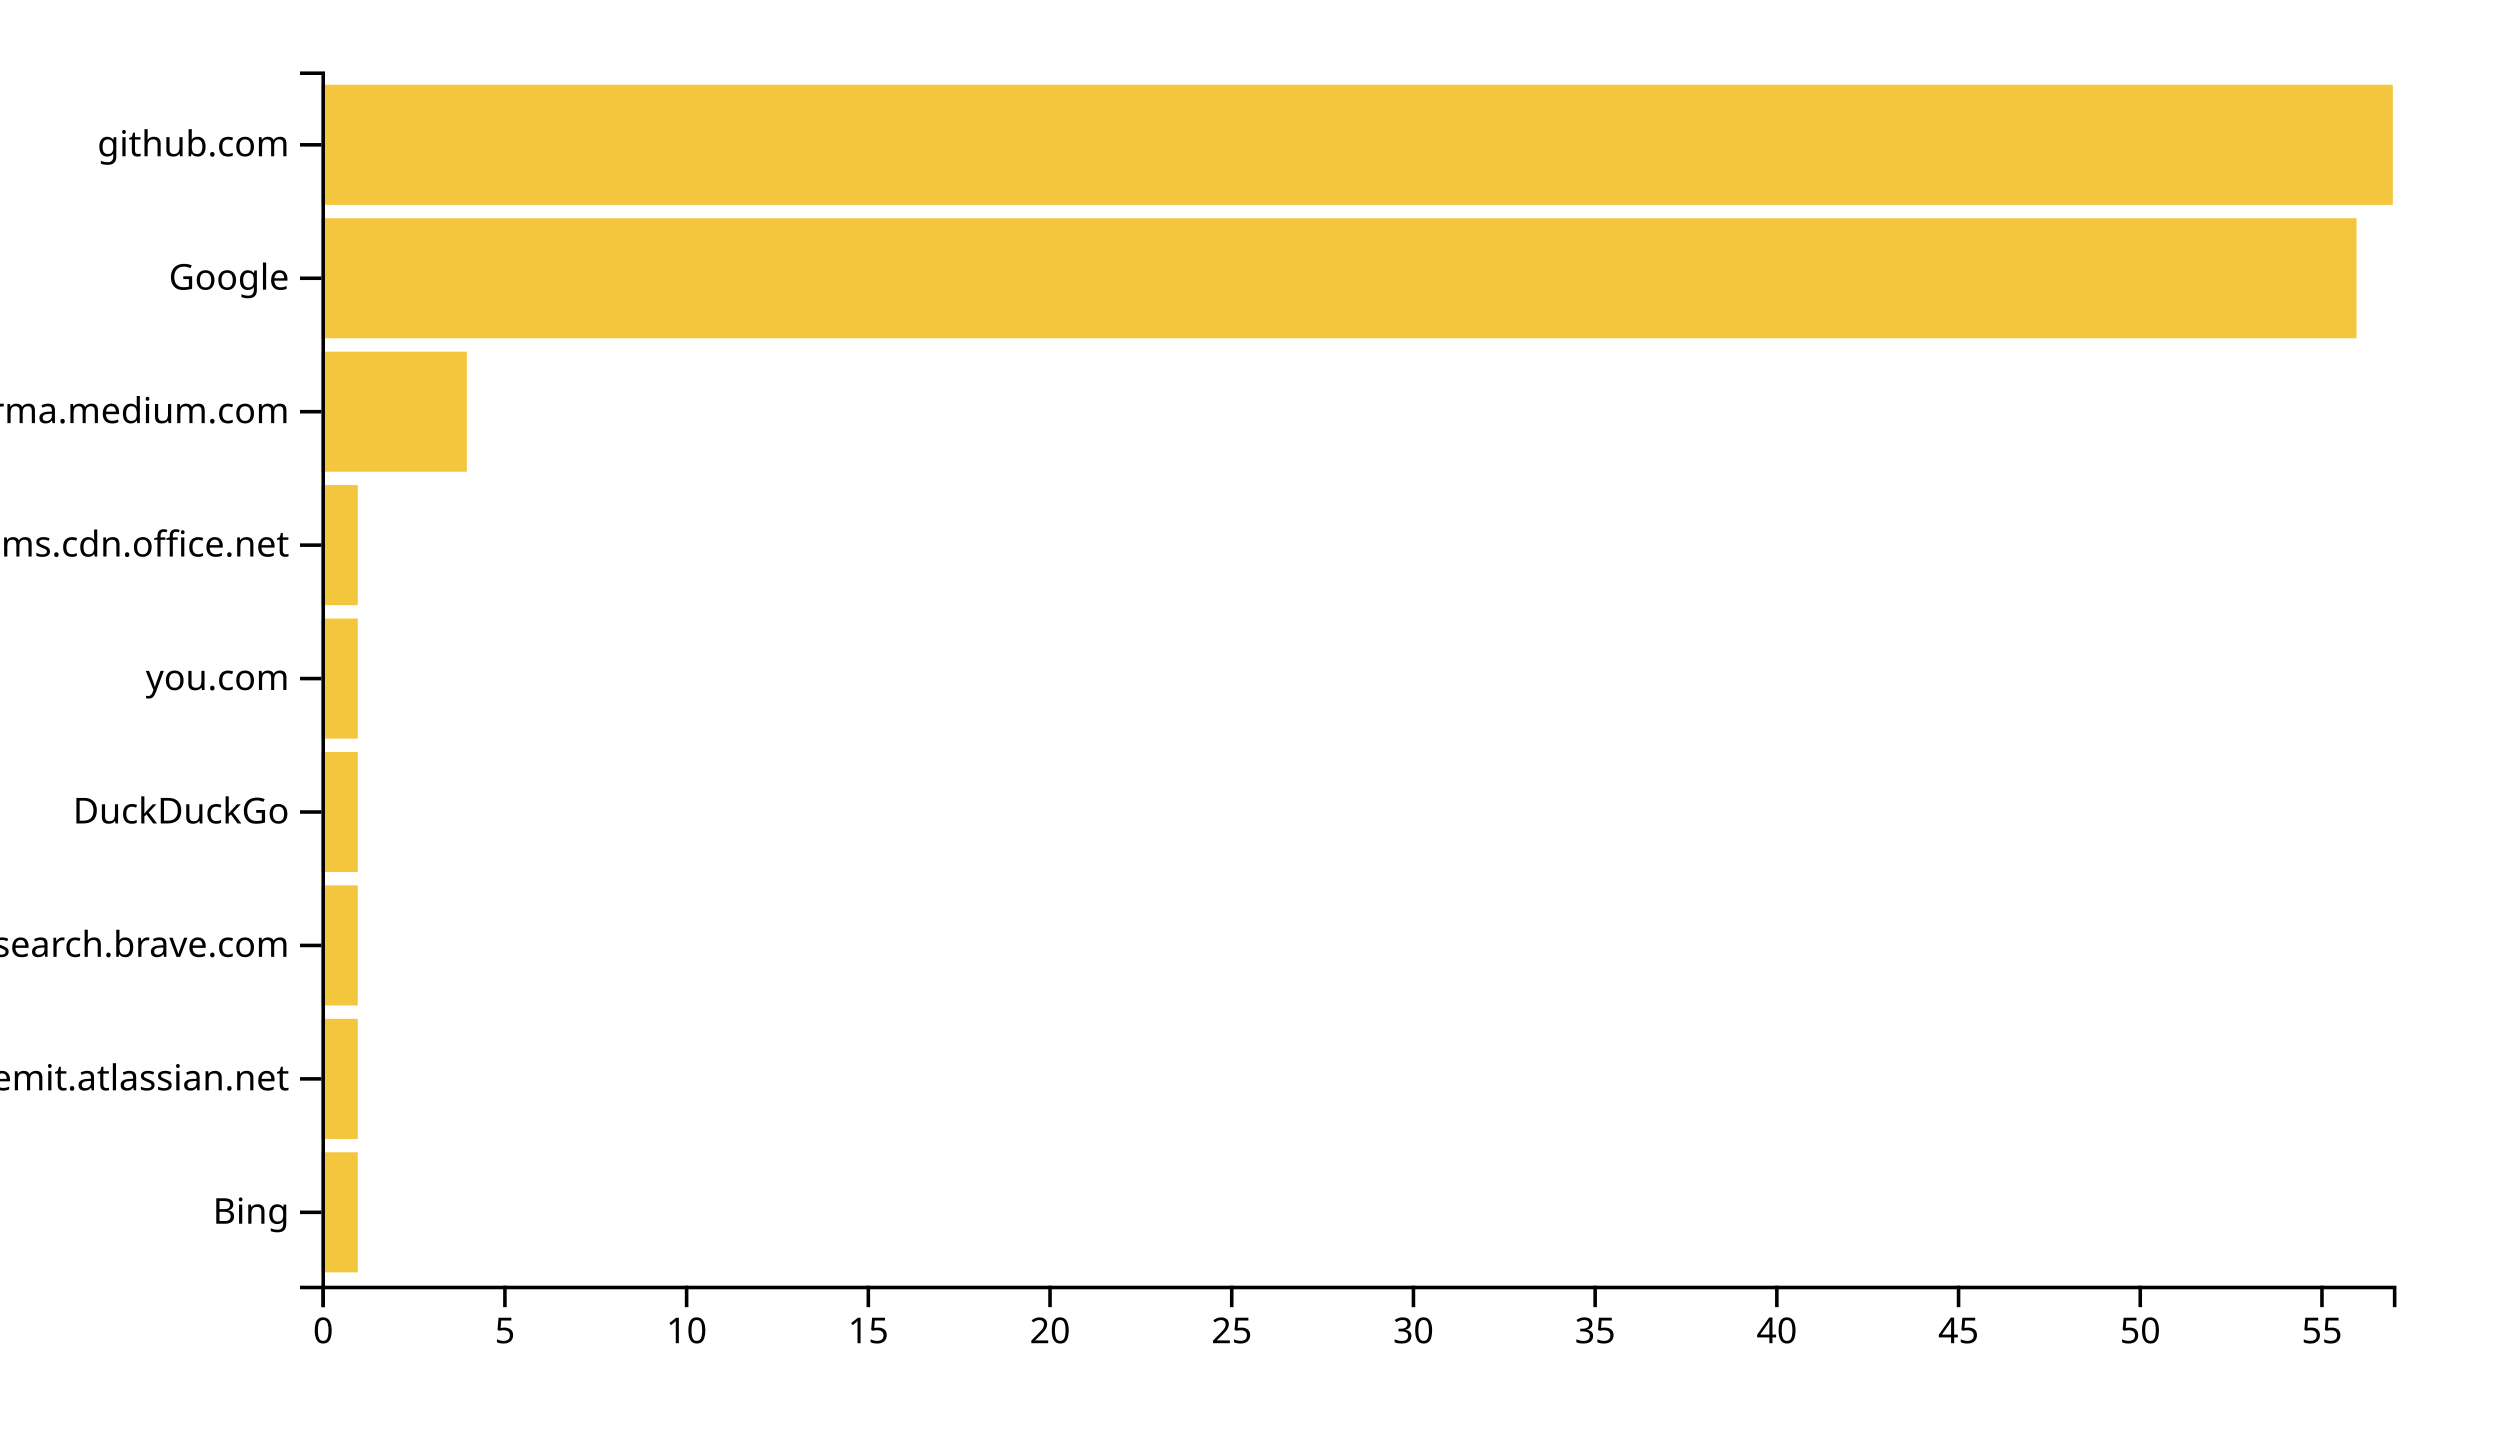
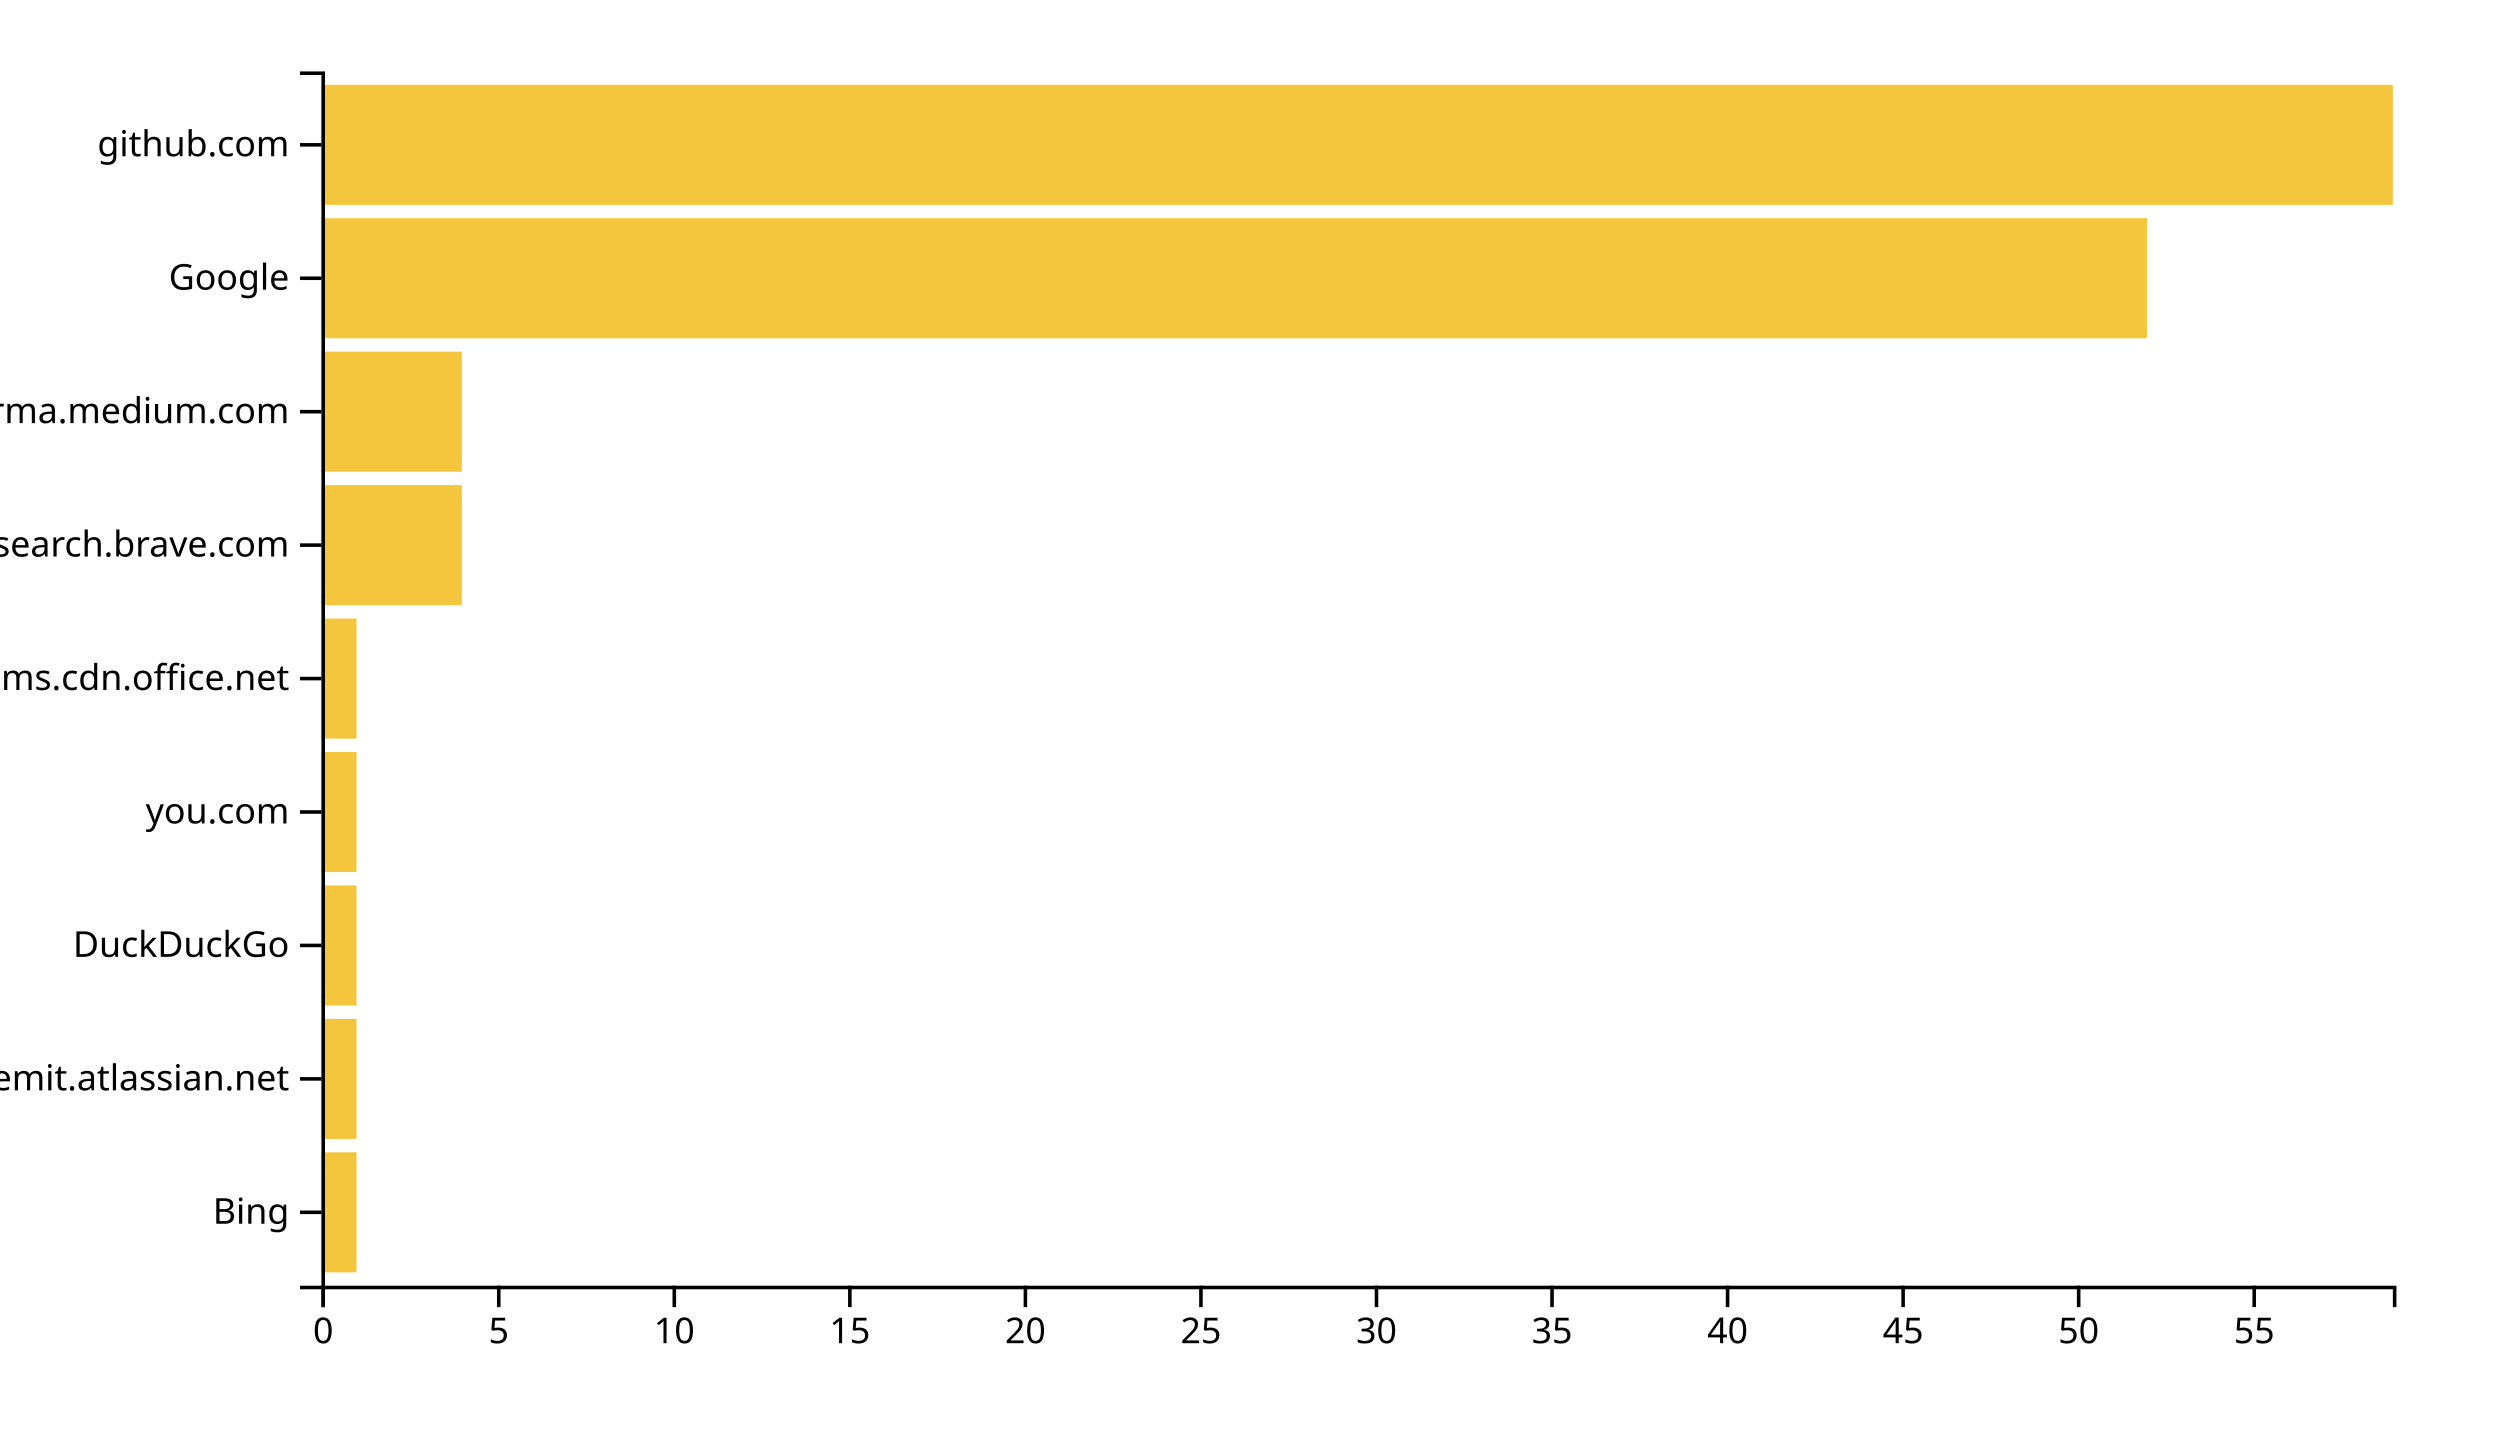
<svg xmlns="http://www.w3.org/2000/svg" width="700" height="400">
  <g transform="translate(90,20)">
-     <rect class="bar" width="10.175" y="302.637" height="33.626" style="fill: #f4c63d; text-anchor: end;" />
-     <rect class="bar" width="10.175" y="265.275" height="33.626" style="fill: #f4c63d; text-anchor: end;" />
-     <rect class="bar" width="10.175" y="227.912" height="33.626" style="fill: #f4c63d; text-anchor: end;" />
-     <rect class="bar" width="10.175" y="190.549" height="33.626" style="fill: #f4c63d; text-anchor: end;" />
-     <rect class="bar" width="10.175" y="153.187" height="33.626" style="fill: #f4c63d; text-anchor: end;" />
-     <rect class="bar" width="10.175" y="115.824" height="33.626" style="fill: #f4c63d; text-anchor: end;" />
-     <rect class="bar" width="40.702" y="78.462" height="33.626" style="fill: #f4c63d; text-anchor: end;" />
-     <rect class="bar" width="569.825" y="41.099" height="33.626" style="fill: #f4c63d; text-anchor: end;" />
+     <rect class="bar" width="9.831" y="302.637" height="33.626" style="fill: #f4c63d; text-anchor: end;" />
+     <rect class="bar" width="9.831" y="265.275" height="33.626" style="fill: #f4c63d; text-anchor: end;" />
+     <rect class="bar" width="9.831" y="227.912" height="33.626" style="fill: #f4c63d; text-anchor: end;" />
+     <rect class="bar" width="9.831" y="190.549" height="33.626" style="fill: #f4c63d; text-anchor: end;" />
+     <rect class="bar" width="9.831" y="153.187" height="33.626" style="fill: #f4c63d; text-anchor: end;" />
+     <rect class="bar" width="39.322" y="115.824" height="33.626" style="fill: #f4c63d; text-anchor: end;" />
+     <rect class="bar" width="39.322" y="78.462" height="33.626" style="fill: #f4c63d; text-anchor: end;" />
+     <rect class="bar" width="511.186" y="41.099" height="33.626" style="fill: #f4c63d; text-anchor: end;" />
    <rect class="bar" width="580" y="3.736" height="33.626" style="fill: #f4c63d; text-anchor: end;" />
    <g transform="translate(0,340)" fill="none" font-size="10" font-family="sans-serif" text-anchor="middle">
      <path class="domain" stroke="currentColor" d="M0.5,6V0.5H580.5V6" />
      <g class="tick" opacity="1" transform="translate(0.5,0)">
        <line stroke="currentColor" y2="6" />
        <text fill="currentColor" y="9" dy="0.71em">0</text>
      </g>
-       <g class="tick" opacity="1" transform="translate(51.37719,0)">
+       <g class="tick" opacity="1" transform="translate(49.65254,0)">
        <line stroke="currentColor" y2="6" />
        <text fill="currentColor" y="9" dy="0.71em">5</text>
      </g>
-       <g class="tick" opacity="1" transform="translate(102.2544,0)">
+       <g class="tick" opacity="1" transform="translate(98.80508,0)">
        <line stroke="currentColor" y2="6" />
        <text fill="currentColor" y="9" dy="0.71em">10</text>
      </g>
-       <g class="tick" opacity="1" transform="translate(153.1316,0)">
+       <g class="tick" opacity="1" transform="translate(147.9576,0)">
        <line stroke="currentColor" y2="6" />
        <text fill="currentColor" y="9" dy="0.71em">15</text>
      </g>
-       <g class="tick" opacity="1" transform="translate(204.0088,0)">
+       <g class="tick" opacity="1" transform="translate(197.1102,0)">
        <line stroke="currentColor" y2="6" />
        <text fill="currentColor" y="9" dy="0.71em">20</text>
      </g>
-       <g class="tick" opacity="1" transform="translate(254.886,0)">
+       <g class="tick" opacity="1" transform="translate(246.2627,0)">
        <line stroke="currentColor" y2="6" />
        <text fill="currentColor" y="9" dy="0.71em">25</text>
      </g>
-       <g class="tick" opacity="1" transform="translate(305.7632,0)">
+       <g class="tick" opacity="1" transform="translate(295.4153,0)">
        <line stroke="currentColor" y2="6" />
        <text fill="currentColor" y="9" dy="0.71em">30</text>
      </g>
-       <g class="tick" opacity="1" transform="translate(356.6404,0)">
+       <g class="tick" opacity="1" transform="translate(344.5678,0)">
        <line stroke="currentColor" y2="6" />
        <text fill="currentColor" y="9" dy="0.71em">35</text>
      </g>
-       <g class="tick" opacity="1" transform="translate(407.5175,0)">
+       <g class="tick" opacity="1" transform="translate(393.7203,0)">
        <line stroke="currentColor" y2="6" />
        <text fill="currentColor" y="9" dy="0.71em">40</text>
      </g>
-       <g class="tick" opacity="1" transform="translate(458.3947,0)">
+       <g class="tick" opacity="1" transform="translate(442.8729,0)">
        <line stroke="currentColor" y2="6" />
        <text fill="currentColor" y="9" dy="0.71em">45</text>
      </g>
-       <g class="tick" opacity="1" transform="translate(509.2719,0)">
+       <g class="tick" opacity="1" transform="translate(492.0254,0)">
        <line stroke="currentColor" y2="6" />
        <text fill="currentColor" y="9" dy="0.71em">50</text>
      </g>
-       <g class="tick" opacity="1" transform="translate(560.1491,0)">
+       <g class="tick" opacity="1" transform="translate(541.178,0)">
        <line stroke="currentColor" y2="6" />
        <text fill="currentColor" y="9" dy="0.71em">55</text>
      </g>
    </g>
    <g fill="none" font-size="10" font-family="sans-serif" text-anchor="end">
      <path class="domain" stroke="currentColor" d="M-6,340.5H0.5V0.5H-6" />
      <g class="tick" opacity="1" transform="translate(0,319.4505)">
        <line stroke="currentColor" x2="-6" />
        <text fill="currentColor" x="-9" dy="0.32em">Bing</text>
      </g>
      <g class="tick" opacity="1" transform="translate(0,282.0879)">
        <line stroke="currentColor" x2="-6" />
        <text fill="currentColor" x="-9" dy="0.32em">worldremit.atlassian.net</text>
      </g>
      <g class="tick" opacity="1" transform="translate(0,244.7253)">
        <line stroke="currentColor" x2="-6" />
-         <text fill="currentColor" x="-9" dy="0.32em">search.brave.com</text>
+         <text fill="currentColor" x="-9" dy="0.32em">DuckDuckGo</text>
      </g>
      <g class="tick" opacity="1" transform="translate(0,207.3626)">
        <line stroke="currentColor" x2="-6" />
-         <text fill="currentColor" x="-9" dy="0.32em">DuckDuckGo</text>
+         <text fill="currentColor" x="-9" dy="0.32em">you.com</text>
      </g>
      <g class="tick" opacity="1" transform="translate(0,170)">
        <line stroke="currentColor" x2="-6" />
-         <text fill="currentColor" x="-9" dy="0.32em">you.com</text>
+         <text fill="currentColor" x="-9" dy="0.32em">statics.teams.cdn.office.net</text>
      </g>
      <g class="tick" opacity="1" transform="translate(0,132.6374)">
        <line stroke="currentColor" x2="-6" />
-         <text fill="currentColor" x="-9" dy="0.32em">statics.teams.cdn.office.net</text>
+         <text fill="currentColor" x="-9" dy="0.32em">search.brave.com</text>
      </g>
      <g class="tick" opacity="1" transform="translate(0,95.27473)">
        <line stroke="currentColor" x2="-6" />
        <text fill="currentColor" x="-9" dy="0.32em">xgirma.medium.com</text>
      </g>
      <g class="tick" opacity="1" transform="translate(0,57.91209)">
        <line stroke="currentColor" x2="-6" />
        <text fill="currentColor" x="-9" dy="0.32em">Google</text>
      </g>
      <g class="tick" opacity="1" transform="translate(0,20.54945)">
        <line stroke="currentColor" x2="-6" />
        <text fill="currentColor" x="-9" dy="0.32em">github.com</text>
      </g>
    </g>
  </g>
</svg>
